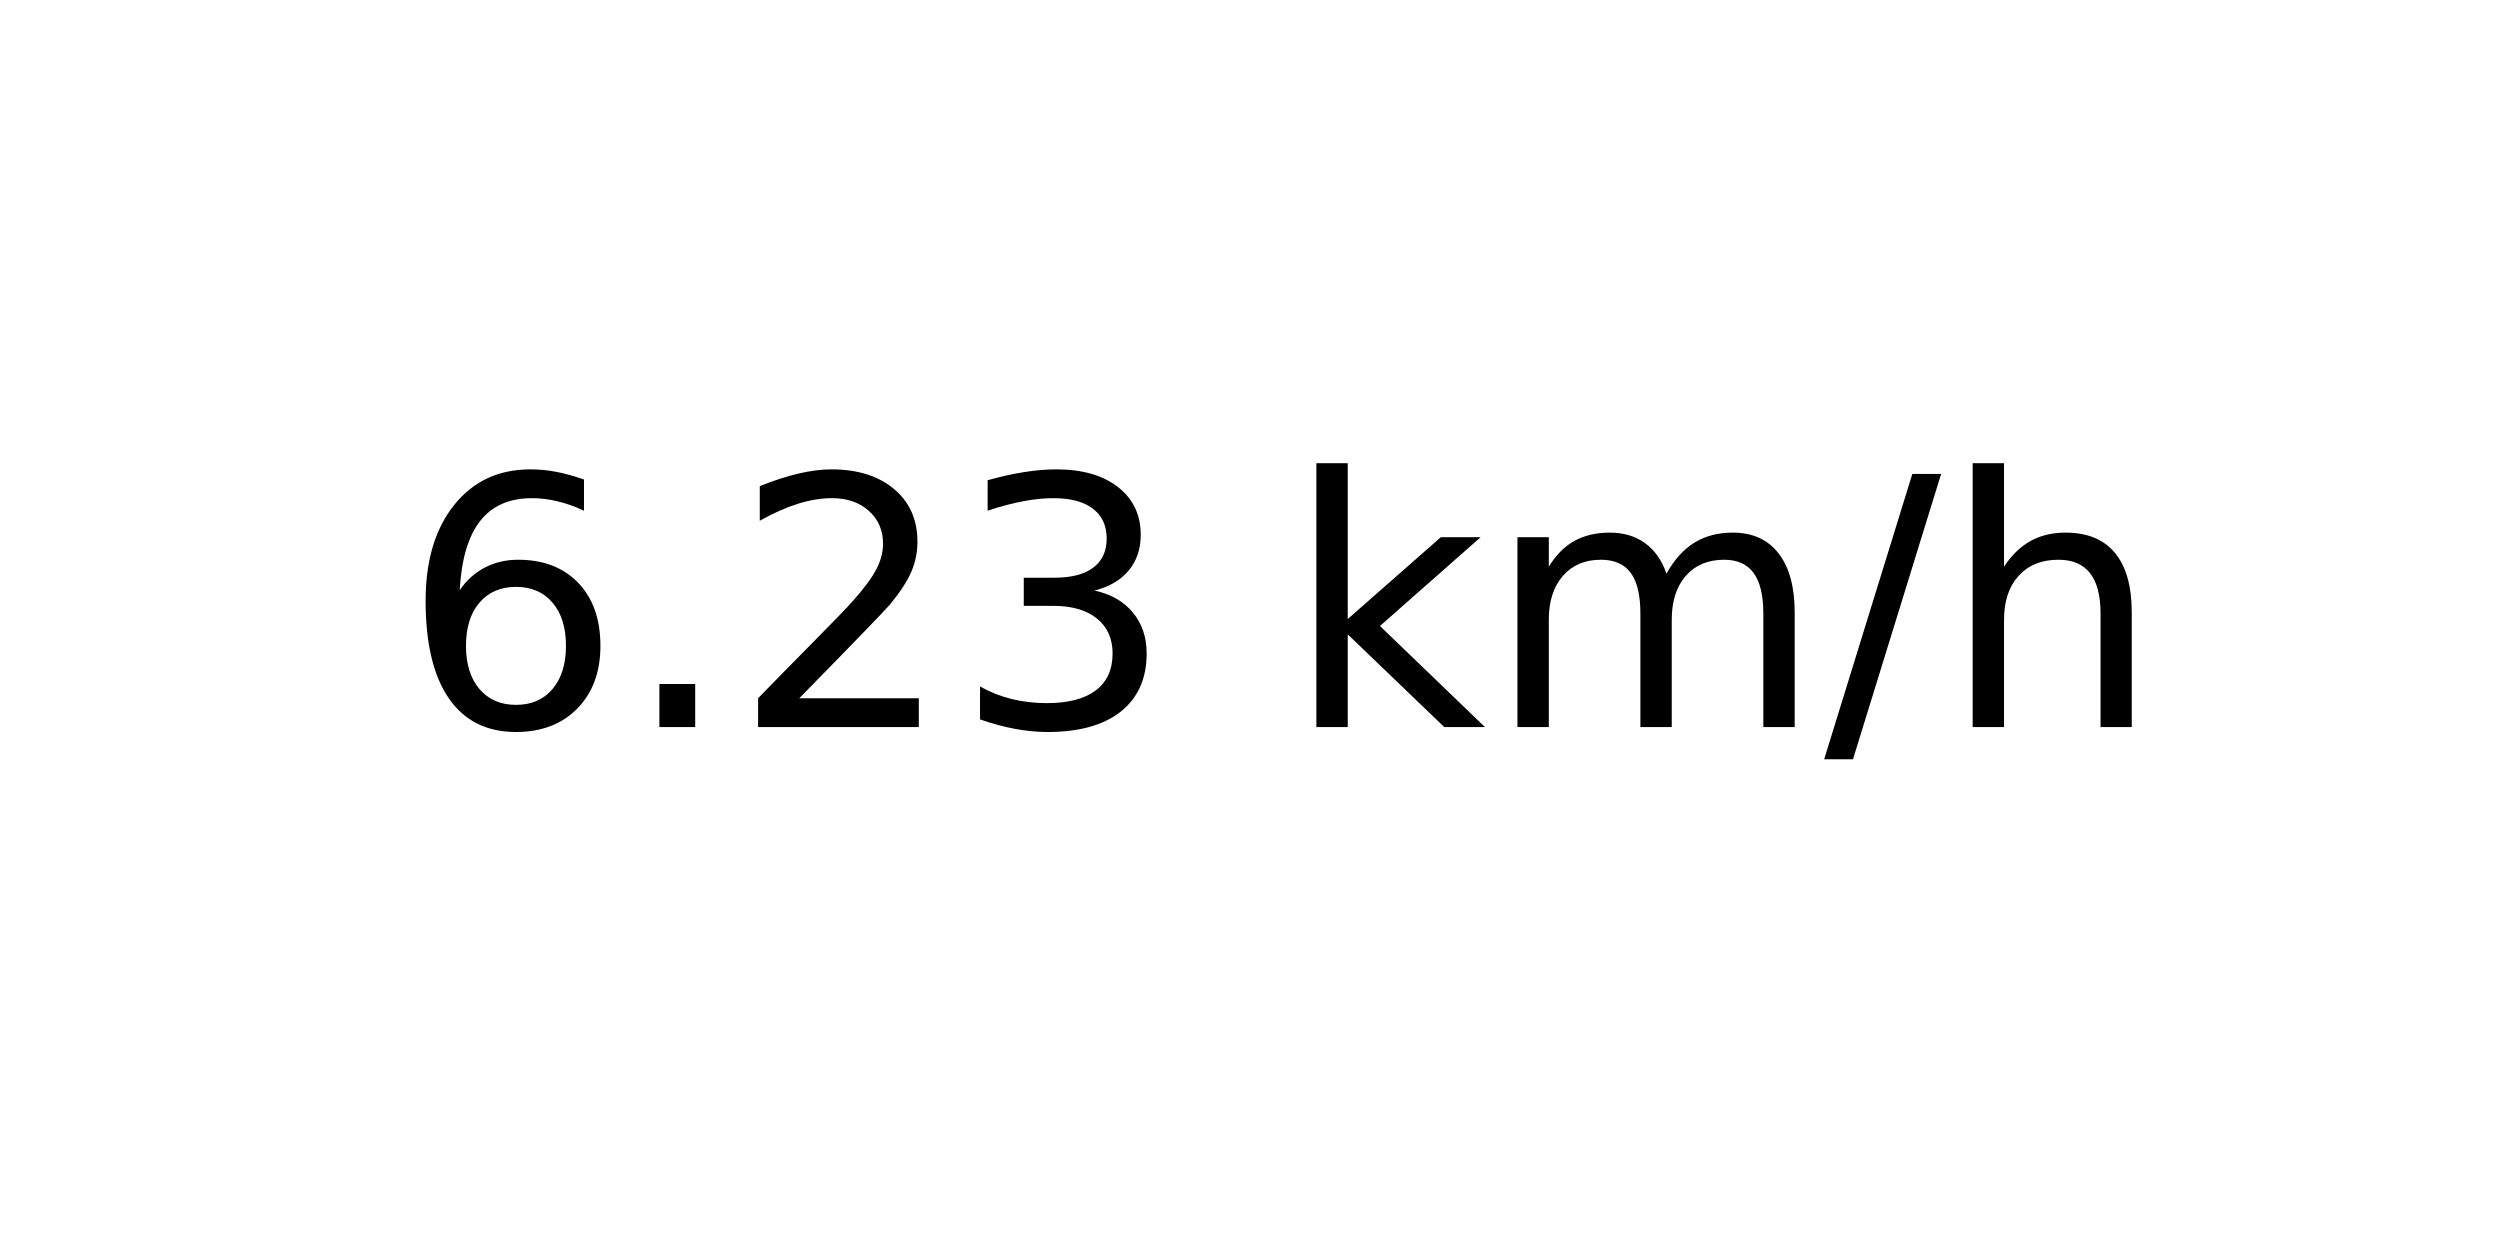
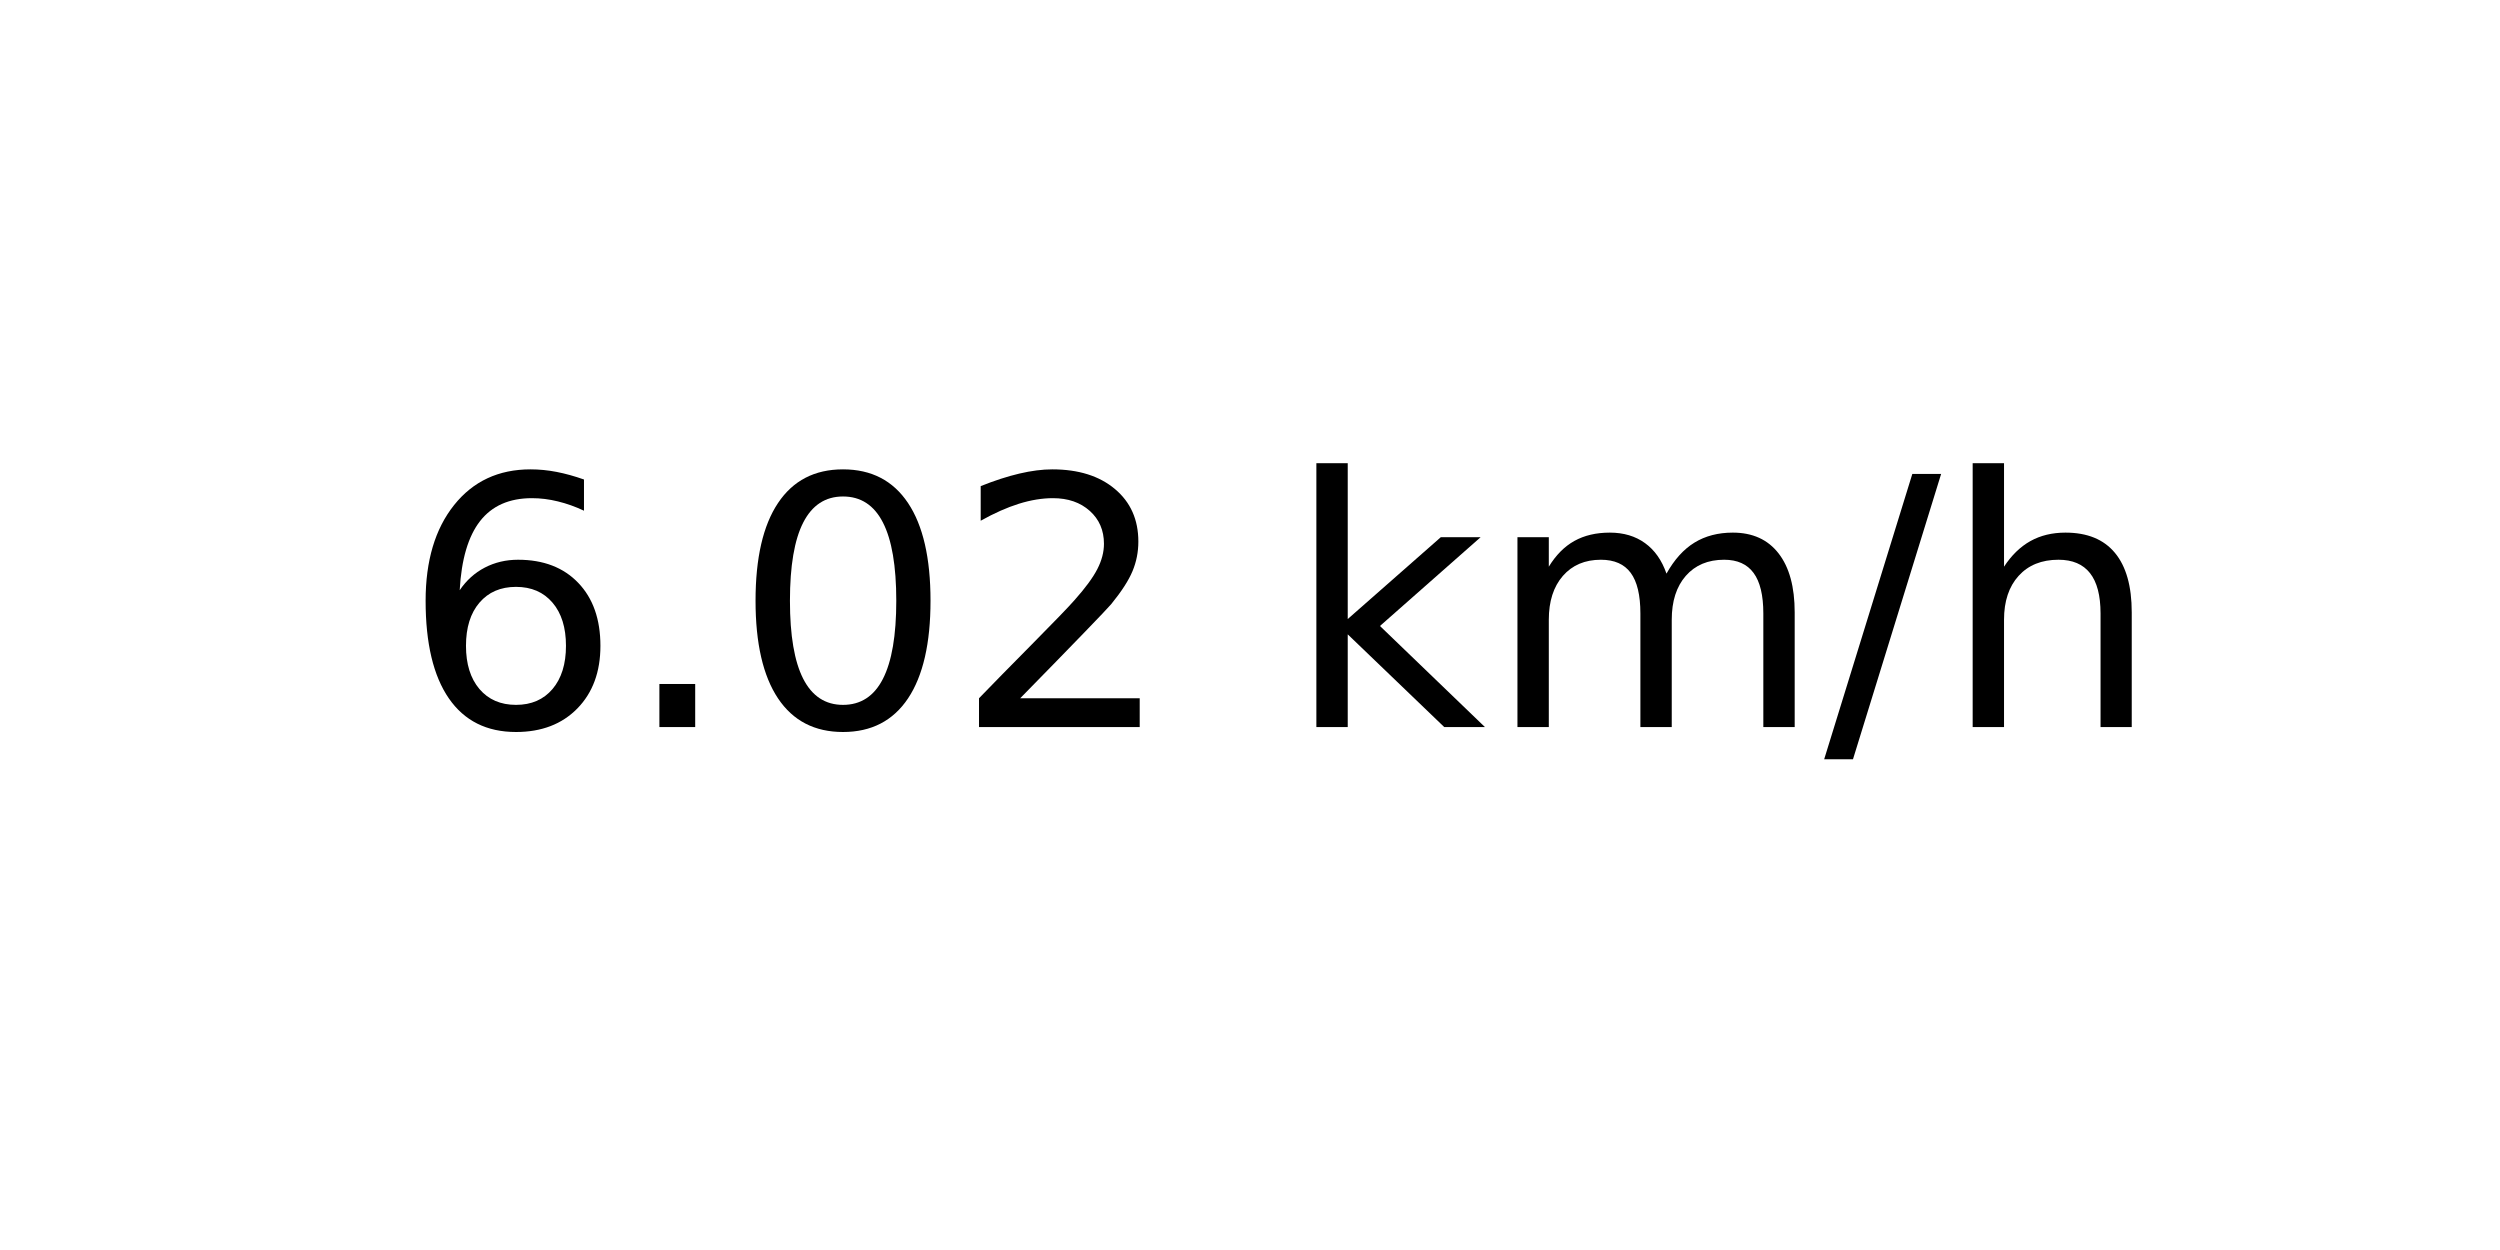
<svg xmlns="http://www.w3.org/2000/svg" xmlns:xlink="http://www.w3.org/1999/xlink" width="72pt" height="36pt" viewBox="0 0 72 36" version="1.1">
  <defs>
    <style type="text/css">*{stroke-linejoin: round; stroke-linecap: butt}</style>
  </defs>
  <g id="figure_1">
    <g id="axes_1">
      <g id="text_1">
        <g transform="translate(11.55937 20.93937) scale(0.1 -0.1)">
          <defs>
            <path id="DejaVuSans-36" d="M 2113 2584  Q 1688 2584 1439 2293  Q 1191 2003 1191 1497  Q 1191 994 1439 701  Q 1688 409 2113 409  Q 2538 409 2786 701  Q 3034 994 3034 1497  Q 3034 2003 2786 2293  Q 2538 2584 2113 2584  z M 3366 4563  L 3366 3988  Q 3128 4100 2886 4159  Q 2644 4219 2406 4219  Q 1781 4219 1451 3797  Q 1122 3375 1075 2522  Q 1259 2794 1537 2939  Q 1816 3084 2150 3084  Q 2853 3084 3261 2657  Q 3669 2231 3669 1497  Q 3669 778 3244 343  Q 2819 -91 2113 -91  Q 1303 -91 875 529  Q 447 1150 447 2328  Q 447 3434 972 4092  Q 1497 4750 2381 4750  Q 2619 4750 2861 4703  Q 3103 4656 3366 4563  z " transform="scale(0.015625)" />
            <path id="DejaVuSans-2e" d="M 684 794  L 1344 794  L 1344 0  L 684 0  L 684 794  z " transform="scale(0.015625)" />
+             <path id="DejaVuSans-30" d="M 2034 4250  Q 1547 4250 1301 3770  Q 1056 3291 1056 2328  Q 1056 1369 1301 889  Q 1547 409 2034 409  Q 2525 409 2770 889  Q 3016 1369 3016 2328  Q 3016 3291 2770 3770  Q 2525 4250 2034 4250  z M 2034 4750  Q 2819 4750 3233 4129  Q 3647 3509 3647 2328  Q 3647 1150 3233 529  Q 2819 -91 2034 -91  Q 1250 -91 836 529  Q 422 1150 422 2328  Q 422 3509 836 4129  Q 1250 4750 2034 4750  z " transform="scale(0.015625)" />
            <path id="DejaVuSans-32" d="M 1228 531  L 3431 531  L 3431 0  L 469 0  L 469 531  Q 828 903 1448 1529  Q 2069 2156 2228 2338  Q 2531 2678 2651 2914  Q 2772 3150 2772 3378  Q 2772 3750 2511 3984  Q 2250 4219 1831 4219  Q 1534 4219 1204 4116  Q 875 4013 500 3803  L 500 4441  Q 881 4594 1212 4672  Q 1544 4750 1819 4750  Q 2544 4750 2975 4387  Q 3406 4025 3406 3419  Q 3406 3131 3298 2873  Q 3191 2616 2906 2266  Q 2828 2175 2409 1742  Q 1991 1309 1228 531  z " transform="scale(0.015625)" />
-             <path id="DejaVuSans-33" d="M 2597 2516  Q 3050 2419 3304 2112  Q 3559 1806 3559 1356  Q 3559 666 3084 287  Q 2609 -91 1734 -91  Q 1441 -91 1130 -33  Q 819 25 488 141  L 488 750  Q 750 597 1062 519  Q 1375 441 1716 441  Q 2309 441 2620 675  Q 2931 909 2931 1356  Q 2931 1769 2642 2001  Q 2353 2234 1838 2234  L 1294 2234  L 1294 2753  L 1863 2753  Q 2328 2753 2575 2939  Q 2822 3125 2822 3475  Q 2822 3834 2567 4026  Q 2313 4219 1838 4219  Q 1578 4219 1281 4162  Q 984 4106 628 3988  L 628 4550  Q 988 4650 1302 4700  Q 1616 4750 1894 4750  Q 2613 4750 3031 4423  Q 3450 4097 3450 3541  Q 3450 3153 3228 2886  Q 3006 2619 2597 2516  z " transform="scale(0.015625)" />
            <path id="DejaVuSans-20" transform="scale(0.015625)" />
            <path id="DejaVuSans-6b" d="M 581 4863  L 1159 4863  L 1159 1991  L 2875 3500  L 3609 3500  L 1753 1863  L 3688 0  L 2938 0  L 1159 1709  L 1159 0  L 581 0  L 581 4863  z " transform="scale(0.015625)" />
            <path id="DejaVuSans-6d" d="M 3328 2828  Q 3544 3216 3844 3400  Q 4144 3584 4550 3584  Q 5097 3584 5394 3201  Q 5691 2819 5691 2113  L 5691 0  L 5113 0  L 5113 2094  Q 5113 2597 4934 2840  Q 4756 3084 4391 3084  Q 3944 3084 3684 2787  Q 3425 2491 3425 1978  L 3425 0  L 2847 0  L 2847 2094  Q 2847 2600 2669 2842  Q 2491 3084 2119 3084  Q 1678 3084 1418 2786  Q 1159 2488 1159 1978  L 1159 0  L 581 0  L 581 3500  L 1159 3500  L 1159 2956  Q 1356 3278 1631 3431  Q 1906 3584 2284 3584  Q 2666 3584 2933 3390  Q 3200 3197 3328 2828  z " transform="scale(0.015625)" />
            <path id="DejaVuSans-2f" d="M 1625 4666  L 2156 4666  L 531 -594  L 0 -594  L 1625 4666  z " transform="scale(0.015625)" />
            <path id="DejaVuSans-68" d="M 3513 2113  L 3513 0  L 2938 0  L 2938 2094  Q 2938 2591 2744 2837  Q 2550 3084 2163 3084  Q 1697 3084 1428 2787  Q 1159 2491 1159 1978  L 1159 0  L 581 0  L 581 4863  L 1159 4863  L 1159 2956  Q 1366 3272 1645 3428  Q 1925 3584 2291 3584  Q 2894 3584 3203 3211  Q 3513 2838 3513 2113  z " transform="scale(0.015625)" />
          </defs>
          <use xlink:href="#DejaVuSans-36" />
          <use xlink:href="#DejaVuSans-2e" x="63.623" />
-           <use xlink:href="#DejaVuSans-32" x="95.41" />
-           <use xlink:href="#DejaVuSans-33" x="159.033" />
+           <use xlink:href="#DejaVuSans-30" x="95.41" />
+           <use xlink:href="#DejaVuSans-32" x="159.033" />
          <use xlink:href="#DejaVuSans-20" x="222.656" />
          <use xlink:href="#DejaVuSans-6b" x="254.443" />
          <use xlink:href="#DejaVuSans-6d" x="312.354" />
          <use xlink:href="#DejaVuSans-2f" x="409.766" />
          <use xlink:href="#DejaVuSans-68" x="443.457" />
        </g>
      </g>
    </g>
  </g>
</svg>
